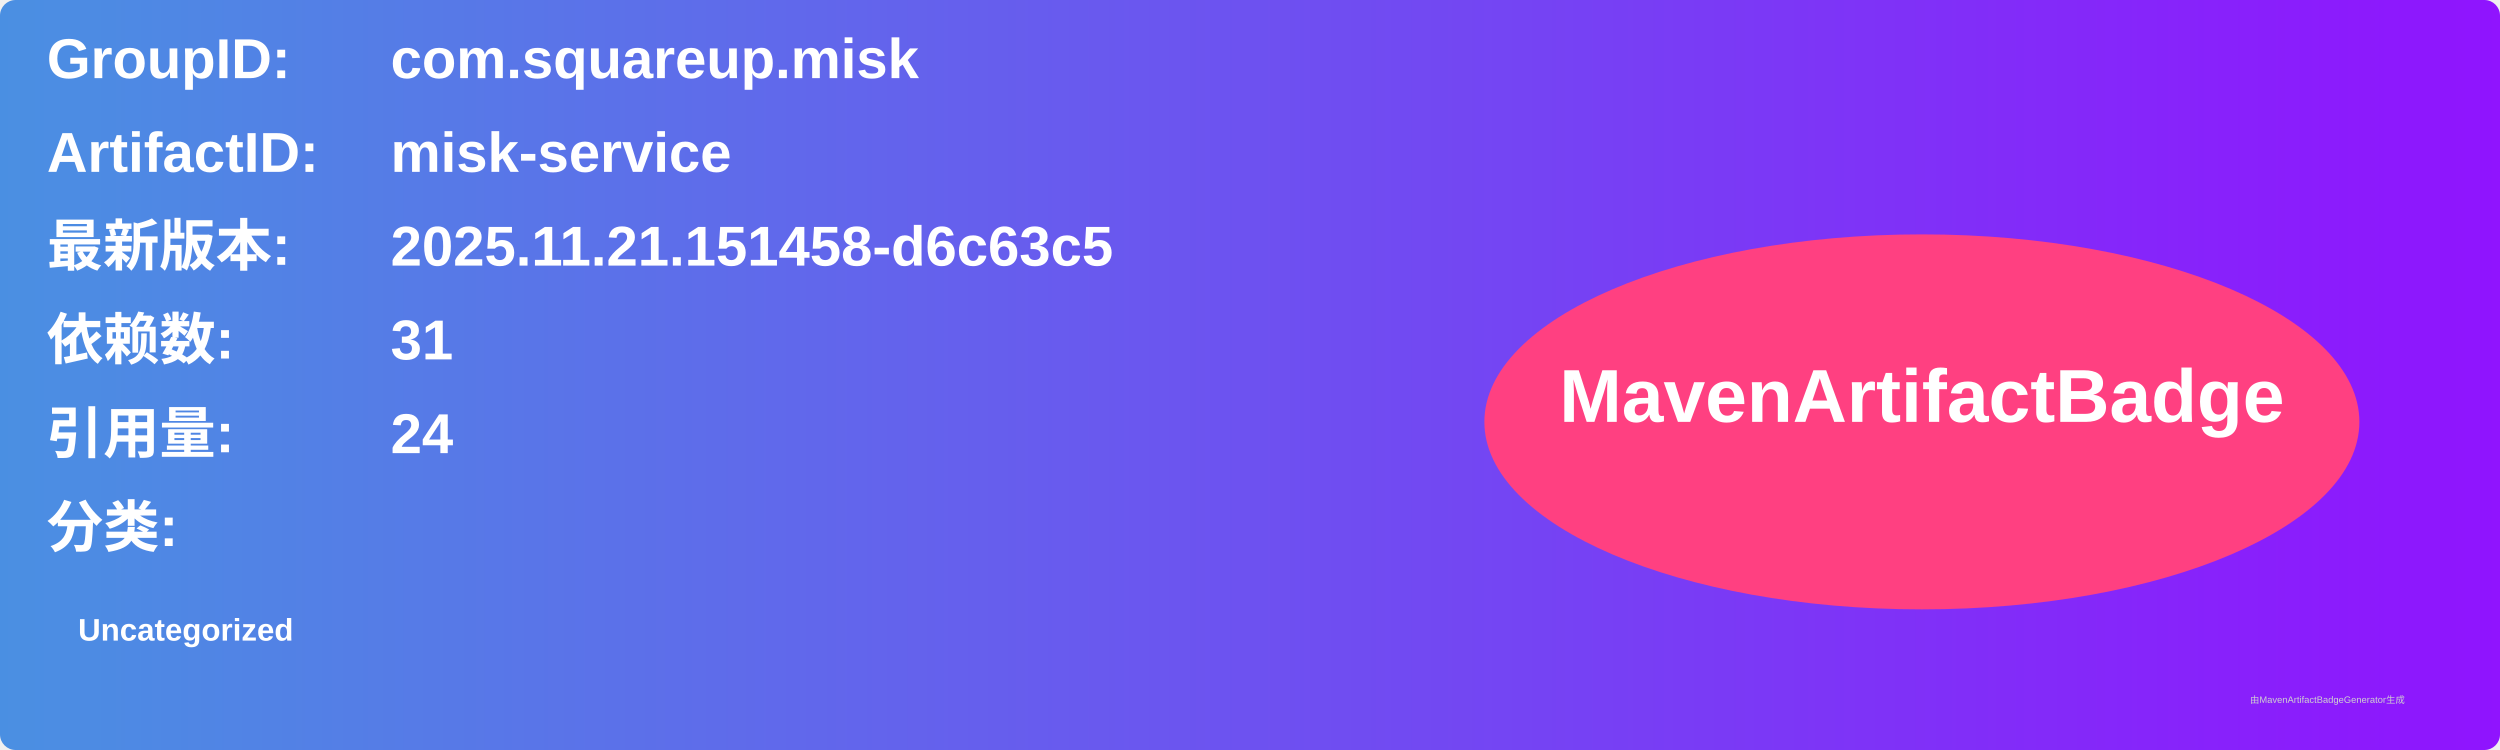
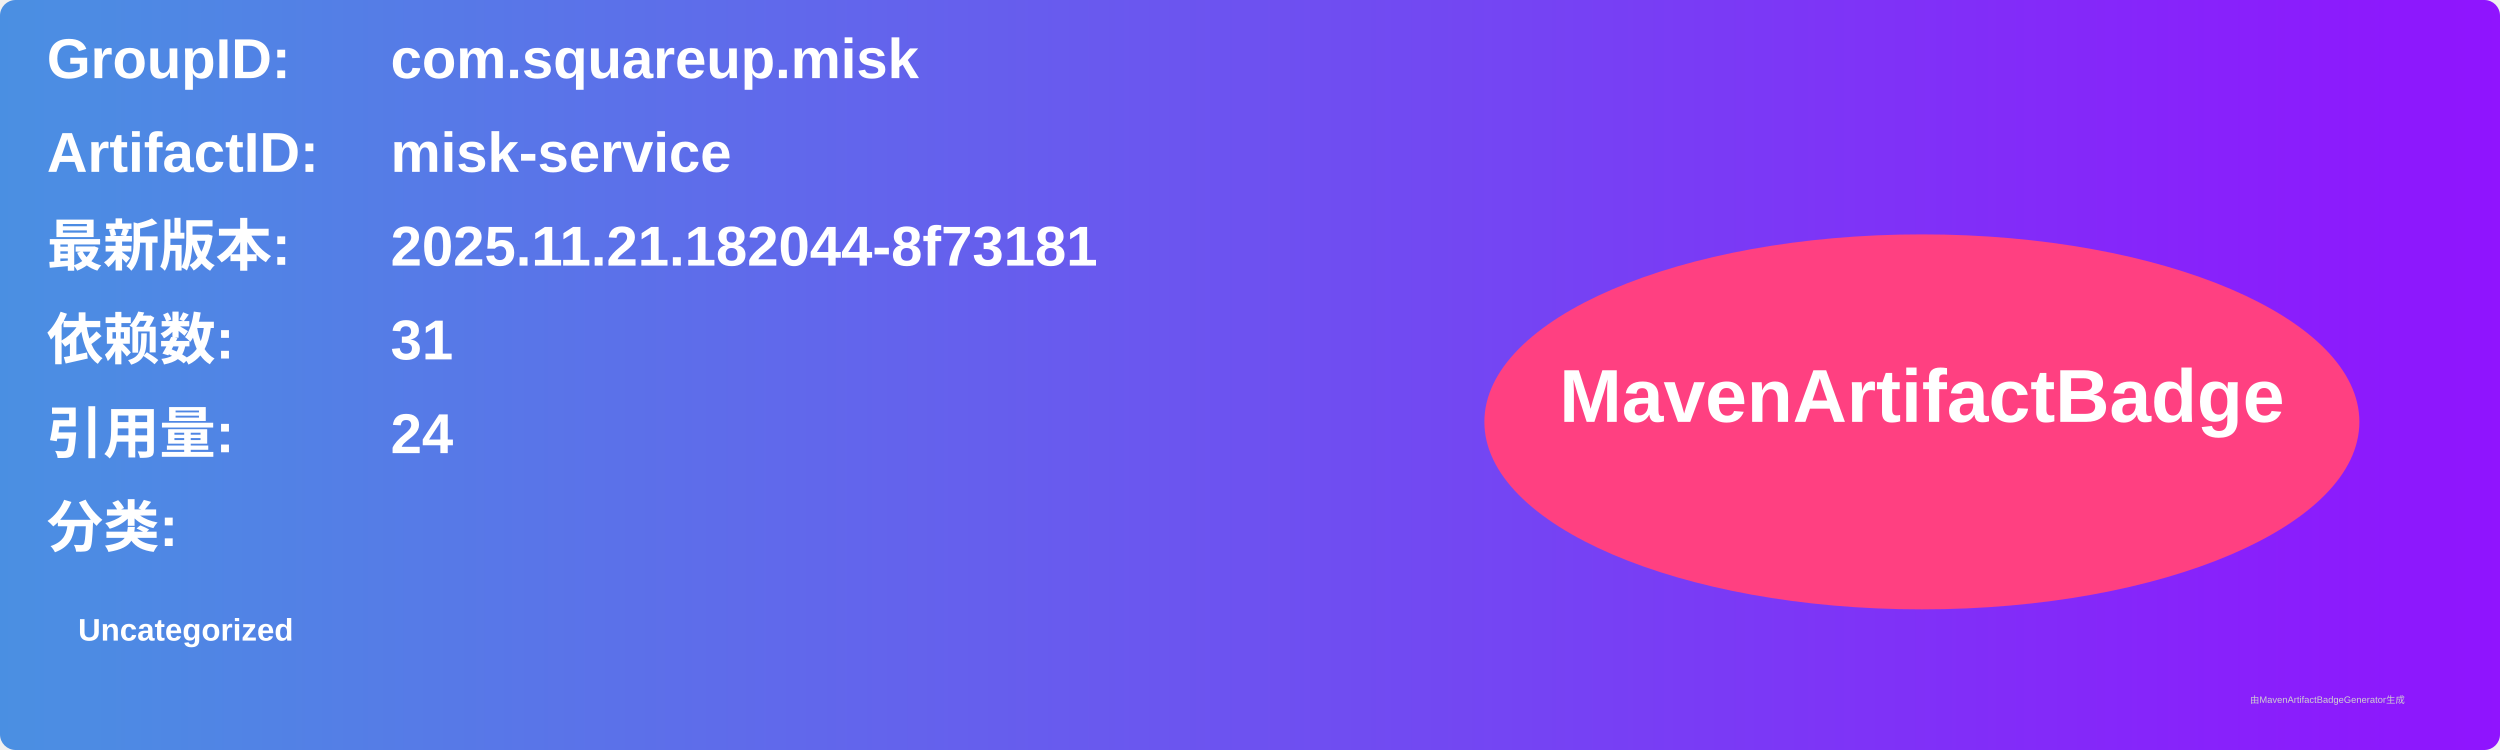
<svg xmlns="http://www.w3.org/2000/svg" width="800" height="240" viewBox="0 0 800 240">
  <linearGradient id="grad" x1="0%" y1="0%" x2="100%" y2="0%">
    <stop offset="0%" stop-color="#4a90e2" />
    <stop offset="100%" stop-color="#9013fe" />
  </linearGradient>
  <rect width="100%" height="100%" rx="5" ry="5" fill="url(#grad)" />
  <g transform="translate(15, 15)">
    <text x="0" y="10" font-family="Arial" font-size="18" fill="white" font-weight="bold" width="260">GroupID:</text>
    <text x="110" y="10" font-family="Arial" font-size="18" fill="white" font-weight="bold" width="460">com.squareup.misk</text>
    <text x="0" y="40" font-family="Arial" font-size="18" fill="white" font-weight="bold" width="260">ArtifactID:</text>
    <text x="110" y="40" font-family="Arial" font-size="18" fill="white" font-weight="bold" width="460">misk-service</text>
    <text x="0" y="70" font-family="Arial" font-size="18" fill="white" font-weight="bold">最新版本:</text>
    <text x="110" y="70" font-family="Arial" font-size="18" fill="white" font-weight="bold">
-       <tspan font-weight="bold">2025.11.21.151458-d6c63c5</tspan>
+       <tspan font-weight="bold">2025.11.21.182044-8f73181</tspan>
    </text>
    <text x="0" y="100" font-family="Arial" font-size="18" fill="white" font-weight="bold">依赖数: </text>
    <text x="110" y="100" font-family="Arial" font-size="18" fill="white">
      <tspan font-weight="bold">31</tspan>
    </text>
    <text x="0" y="130" font-family="Arial" font-size="18" fill="white" font-weight="bold">引用量: </text>
    <text x="110" y="130" font-family="Arial" font-size="18" fill="white">
      <tspan font-weight="bold">24</tspan>
    </text>
    <text x="0" y="160" font-family="Arial" font-size="18" fill="white" font-weight="bold">分类:</text>
    <text x="10" y="190" font-family="Arial" font-size="10" fill="white">
      <tspan font-weight="bold">Uncategorized</tspan>
    </text>
    <ellipse cx="600" cy="120" rx="140" ry="60" fill="#ff4081" />
    <text x="600" y="120" text-anchor="middle" font-family="Arial" font-size="24" fill="white" font-weight="bold">MavenArtifactBadge</text>
  </g>
  <text x="720" y="225" font-family="Arial" font-size="3" fill="#d0d0d0">由MavenArtifactBadgeGenerator生成</text>
</svg>
